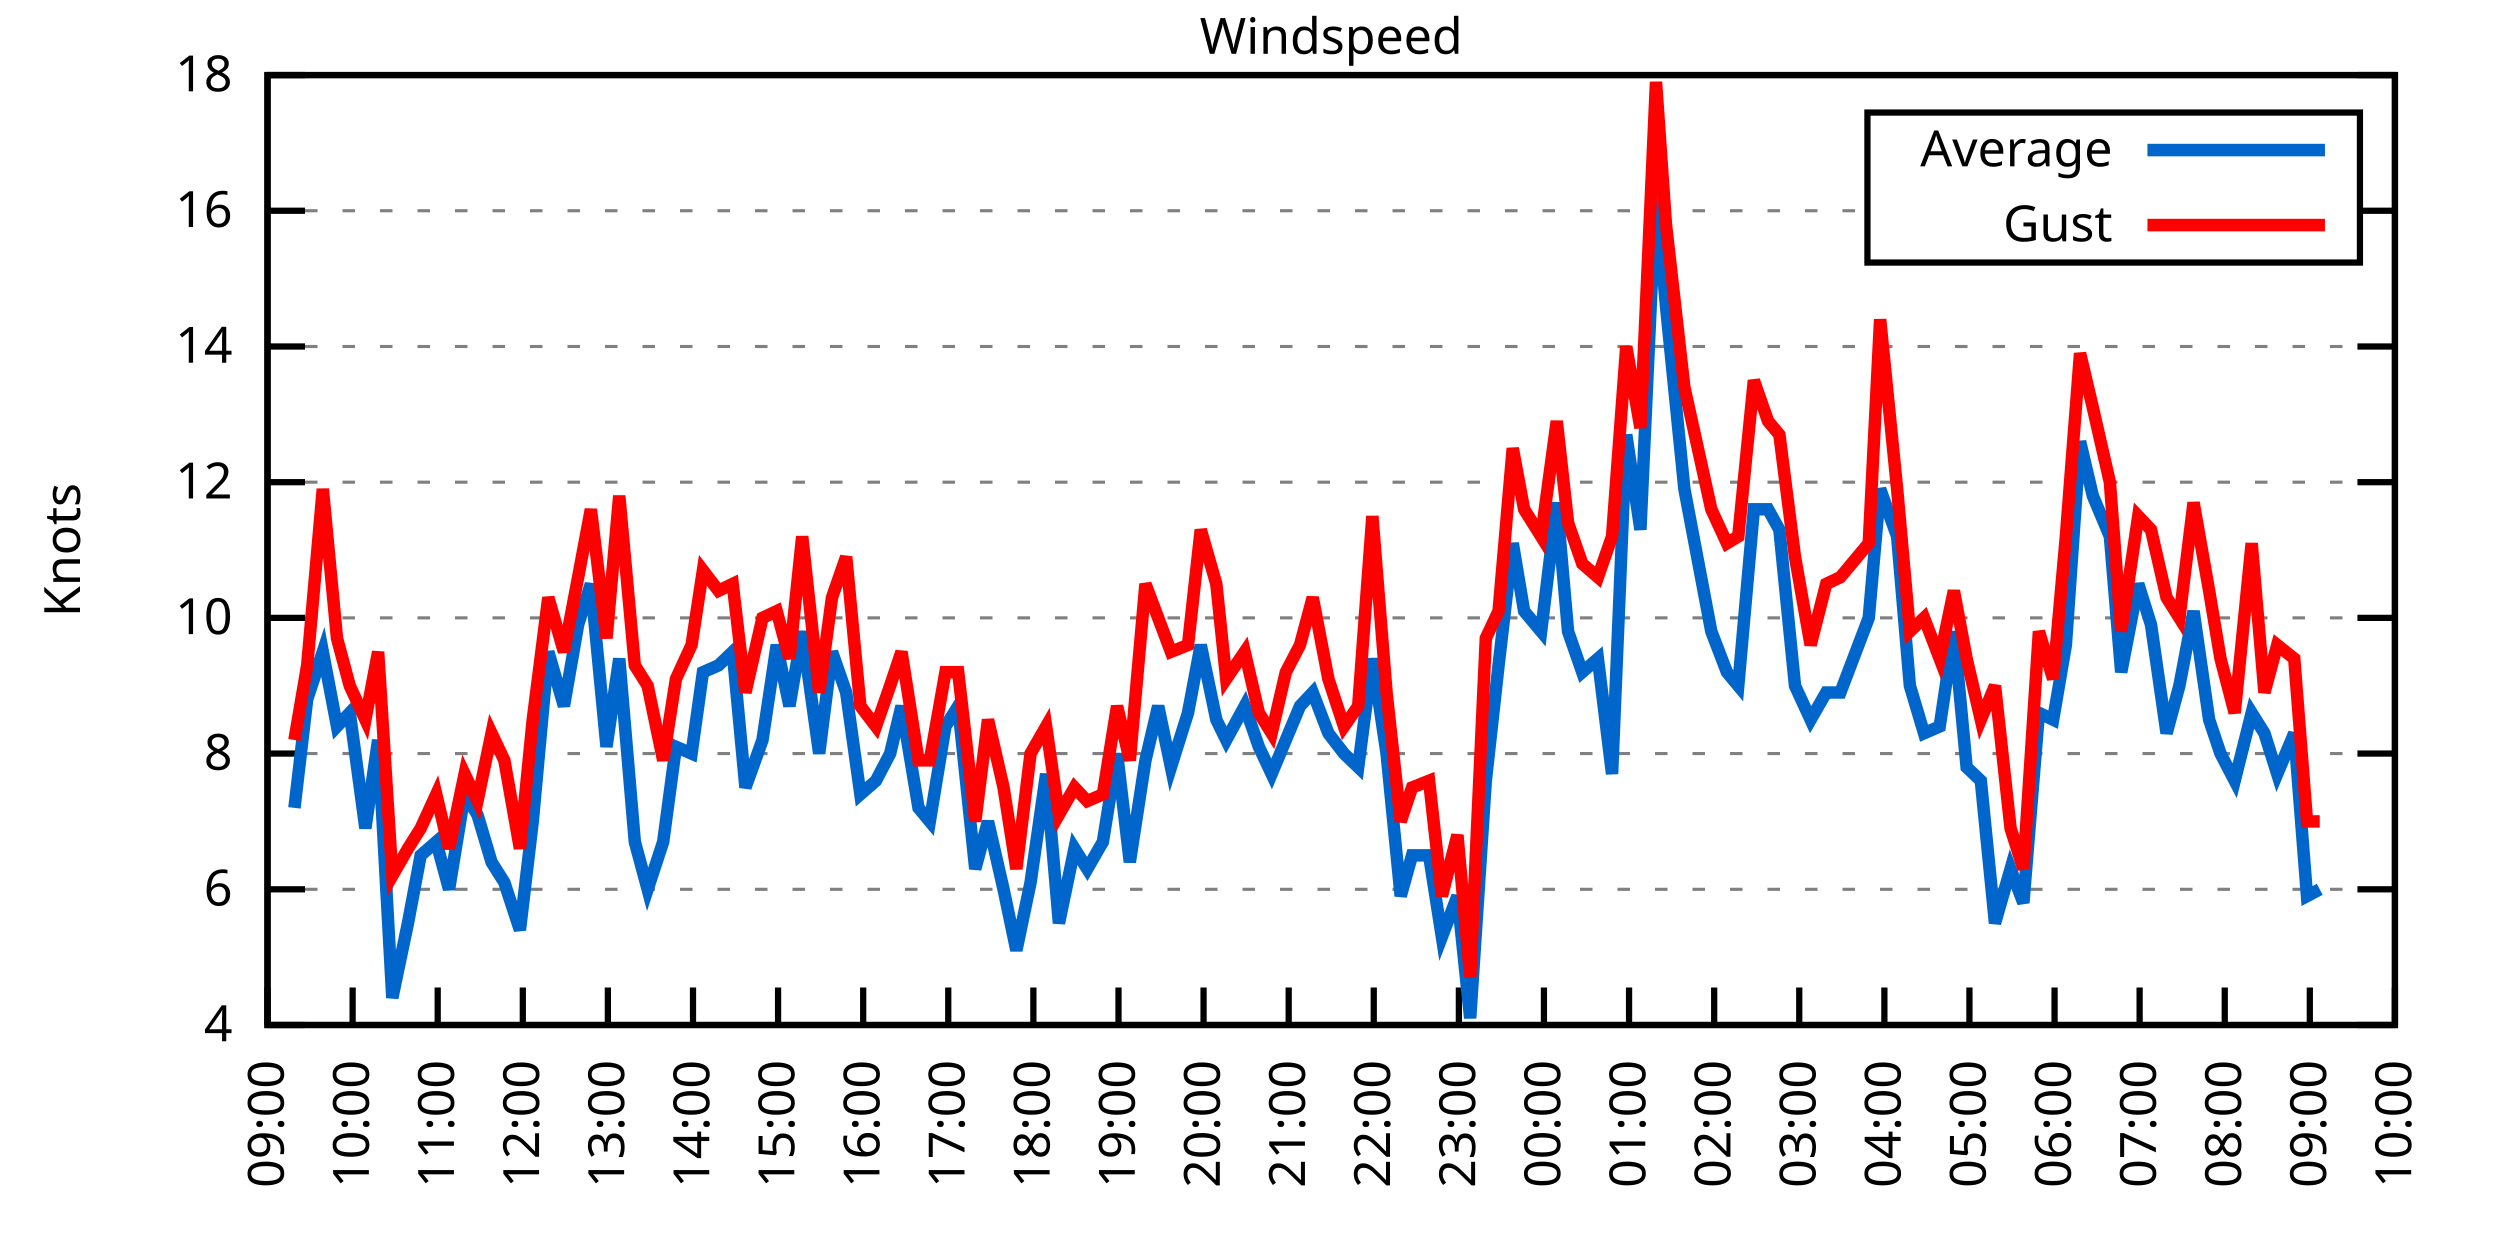
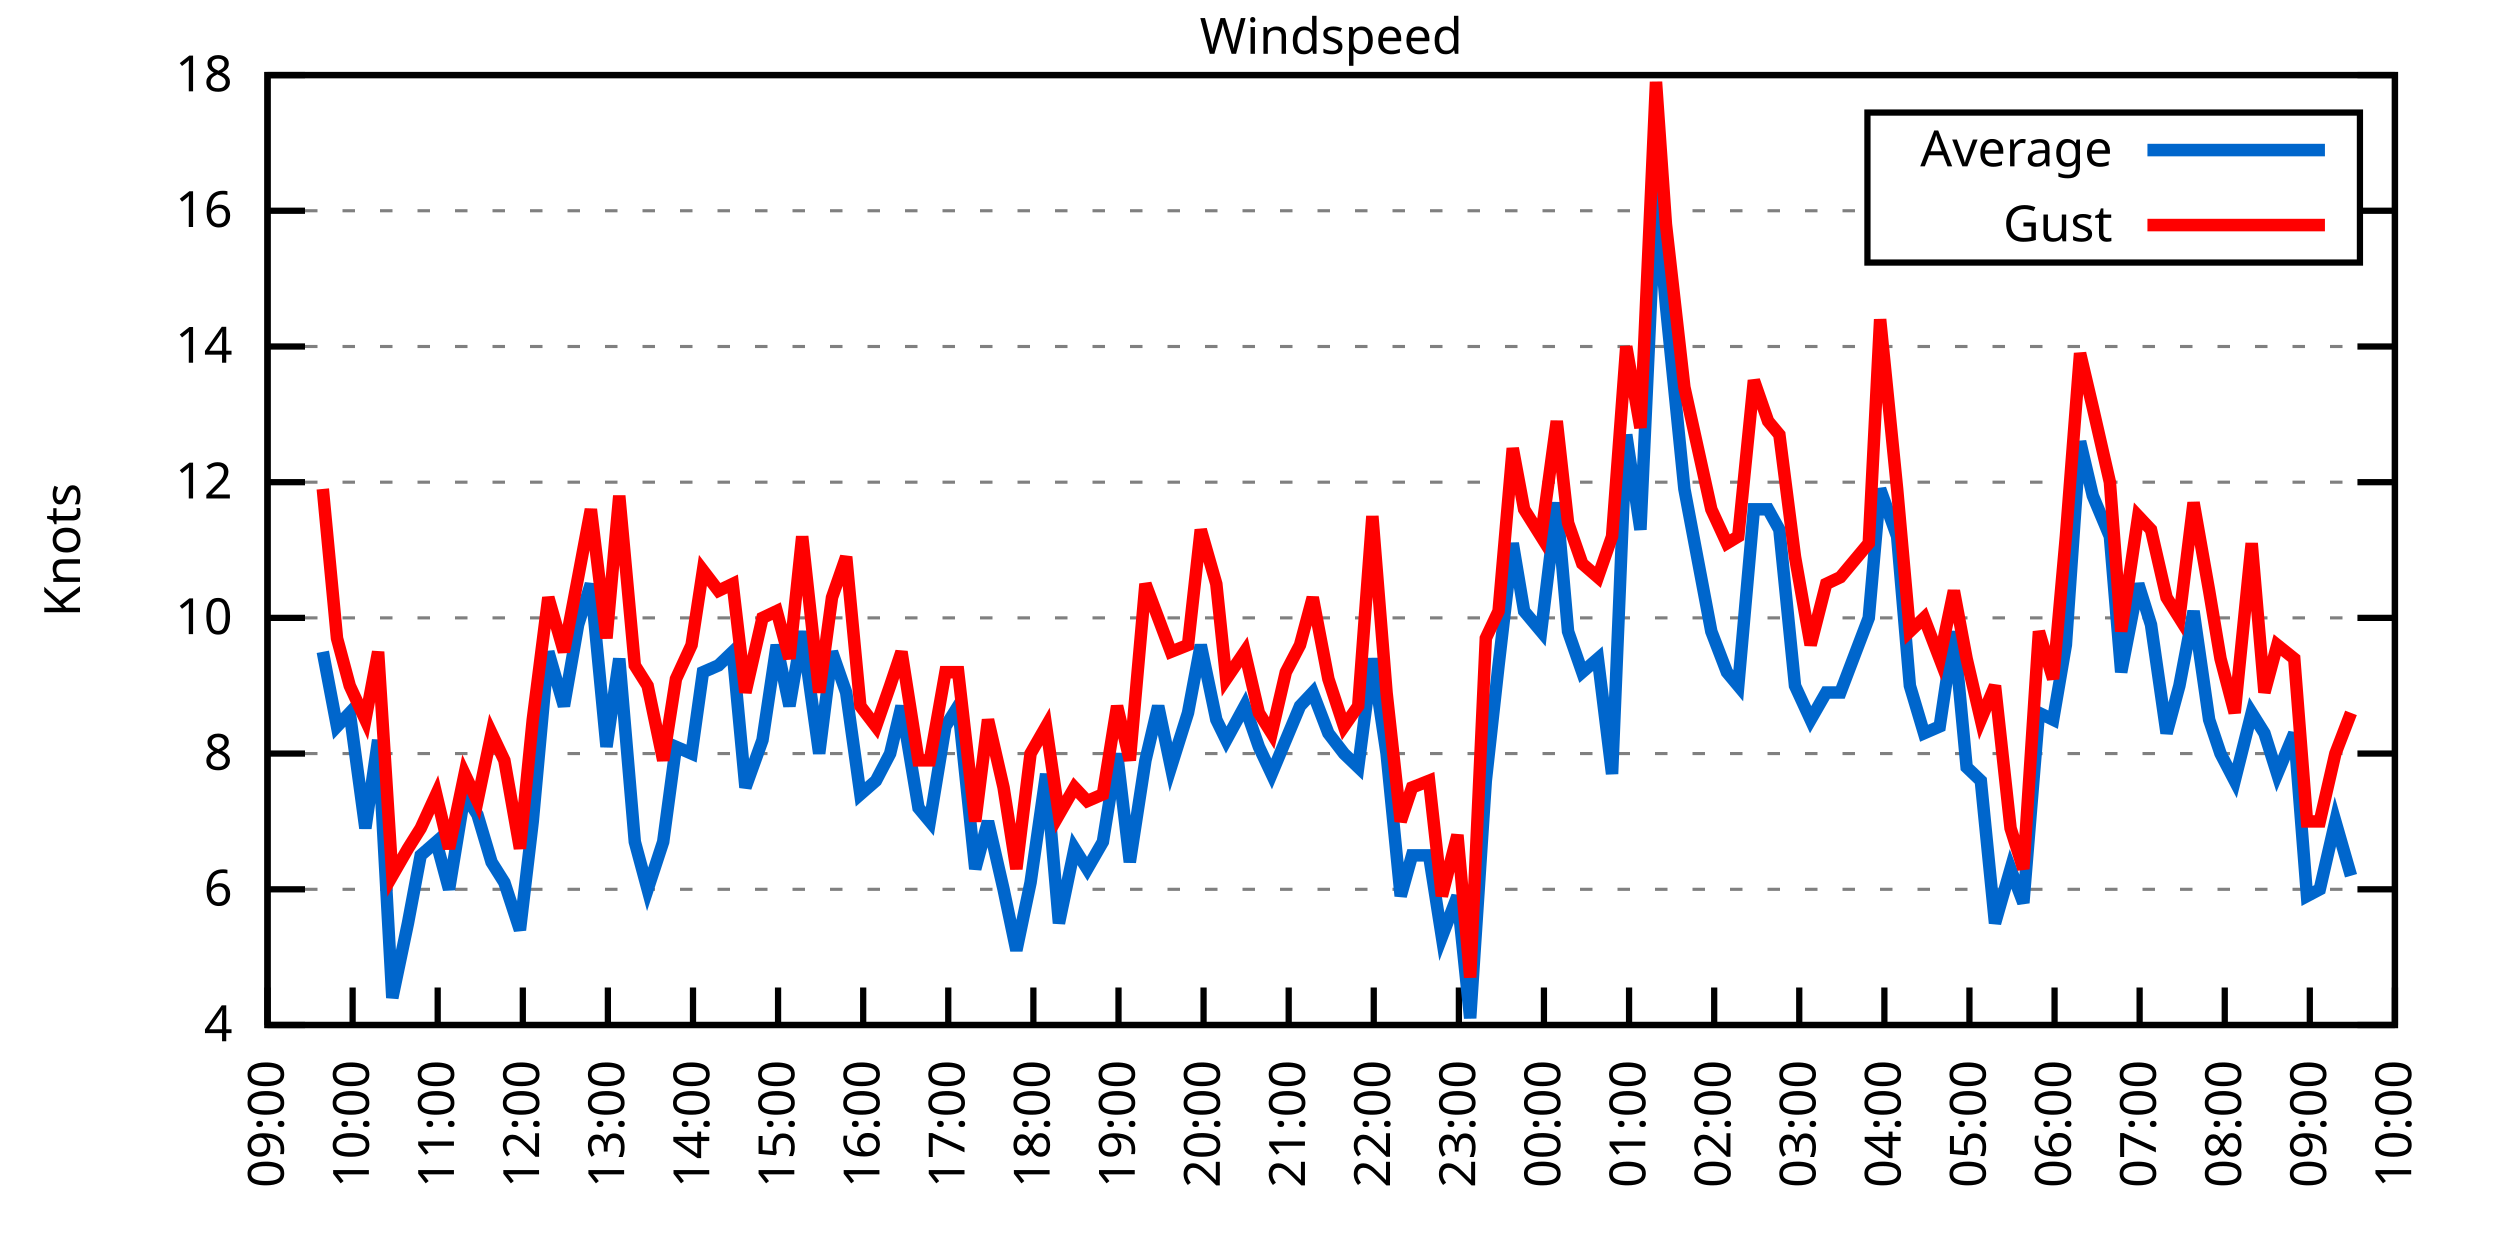
<svg xmlns="http://www.w3.org/2000/svg" xmlns:xlink="http://www.w3.org/1999/xlink" width="400" height="200" viewBox="0 0 400 200">
  <g id="gnuplot_canvas">
    <rect x="0" y="0" width="400" height="200" fill="none" />
    <defs>
      <circle id="gpDot" r="0.5" stroke-width="0.5" stroke="currentColor" />
      <path id="gpPt0" stroke-width="0.333" stroke="currentColor" d="M-1,0 h2 M0,-1 v2" />
      <path id="gpPt1" stroke-width="0.333" stroke="currentColor" d="M-1,-1 L1,1 M1,-1 L-1,1" />
      <path id="gpPt2" stroke-width="0.333" stroke="currentColor" d="M-1,0 L1,0 M0,-1 L0,1 M-1,-1 L1,1 M-1,1 L1,-1" />
      <rect id="gpPt3" stroke-width="0.333" stroke="currentColor" x="-1" y="-1" width="2" height="2" />
      <rect id="gpPt4" stroke-width="0.333" stroke="currentColor" fill="currentColor" x="-1" y="-1" width="2" height="2" />
      <circle id="gpPt5" stroke-width="0.333" stroke="currentColor" cx="0" cy="0" r="1" />
      <use xlink:href="#gpPt5" id="gpPt6" fill="currentColor" stroke="none" />
      <path id="gpPt7" stroke-width="0.333" stroke="currentColor" d="M0,-1.33 L-1.33,0.67 L1.33,0.67 z" />
      <use xlink:href="#gpPt7" id="gpPt8" fill="currentColor" stroke="none" />
      <use xlink:href="#gpPt7" id="gpPt9" stroke="currentColor" transform="rotate(180)" />
      <use xlink:href="#gpPt9" id="gpPt10" fill="currentColor" stroke="none" />
      <use xlink:href="#gpPt3" id="gpPt11" stroke="currentColor" transform="rotate(45)" />
      <use xlink:href="#gpPt11" id="gpPt12" fill="currentColor" stroke="none" />
      <path id="gpPt13" stroke-width="0.333" stroke="currentColor" d="M0,1.330 L1.265,0.411 L0.782,-1.067 L-0.782,-1.076 L-1.265,0.411 z" />
      <use xlink:href="#gpPt13" id="gpPt14" fill="currentColor" stroke="none" />
      <filter id="textbox" filterUnits="objectBoundingBox" x="0" y="0" height="1" width="1">
        <feFlood flood-color="white" flood-opacity="1" result="bgnd" />
        <feComposite in="SourceGraphic" in2="bgnd" operator="atop" />
      </filter>
      <filter id="greybox" filterUnits="objectBoundingBox" x="0" y="0" height="1" width="1">
        <feFlood flood-color="lightgrey" flood-opacity="1" result="grey" />
        <feComposite in="SourceGraphic" in2="grey" operator="atop" />
      </filter>
    </defs>
    <g fill="none" color="white" stroke="currentColor" stroke-width="1.00" stroke-linecap="butt" stroke-linejoin="miter">
</g>
    <g fill="none" color="black" stroke="currentColor" stroke-width="1.00" stroke-linecap="butt" stroke-linejoin="miter">
      <g stroke="none" shape-rendering="crispEdges">
        <polygon fill="rgb(255, 255, 255)" points="42.80,164.00 383.18,164.00 383.18,12.02 42.80,12.02 " />
      </g>
    </g>
    <g fill="none" color="black" stroke="currentColor" stroke-width="1.00" stroke-linecap="butt" stroke-linejoin="miter">
</g>
    <g fill="none" color="black" stroke="black" stroke-width="0.50" stroke-linecap="butt" stroke-linejoin="miter">
</g>
    <g fill="none" color="gray" stroke="currentColor" stroke-width="0.50" stroke-linecap="butt" stroke-linejoin="miter">
      <path stroke="gray" stroke-dasharray="2,4" class="gridline" d="M42.80,164.00 L383.19,164.00  " />
    </g>
    <g fill="none" color="gray" stroke="gray" stroke-width="1.00" stroke-linecap="butt" stroke-linejoin="miter">
</g>
    <g fill="none" color="black" stroke="currentColor" stroke-width="1.00" stroke-linecap="butt" stroke-linejoin="miter">
      <path stroke="black" d="M42.80,164.00 L48.80,164.00 M383.19,164.00 L377.19,164.00  " />
      <g transform="translate(37.20,166.60)" stroke="none" fill="black" font-family="Sans" font-size="8.00" text-anchor="end">
        <text>
          <tspan font-family="Sans"> 4</tspan>
        </text>
      </g>
    </g>
    <g fill="none" color="black" stroke="currentColor" stroke-width="1.00" stroke-linecap="butt" stroke-linejoin="miter">
</g>
    <g fill="none" color="black" stroke="black" stroke-width="0.50" stroke-linecap="butt" stroke-linejoin="miter">
</g>
    <g fill="none" color="gray" stroke="currentColor" stroke-width="0.50" stroke-linecap="butt" stroke-linejoin="miter">
      <path stroke="gray" stroke-dasharray="2,4" class="gridline" d="M42.80,142.29 L383.19,142.29  " />
    </g>
    <g fill="none" color="gray" stroke="gray" stroke-width="1.00" stroke-linecap="butt" stroke-linejoin="miter">
</g>
    <g fill="none" color="black" stroke="currentColor" stroke-width="1.00" stroke-linecap="butt" stroke-linejoin="miter">
      <path stroke="black" d="M42.80,142.29 L48.80,142.29 M383.19,142.29 L377.19,142.29  " />
      <g transform="translate(37.20,144.89)" stroke="none" fill="black" font-family="Sans" font-size="8.00" text-anchor="end">
        <text>
          <tspan font-family="Sans"> 6</tspan>
        </text>
      </g>
    </g>
    <g fill="none" color="black" stroke="currentColor" stroke-width="1.00" stroke-linecap="butt" stroke-linejoin="miter">
</g>
    <g fill="none" color="black" stroke="black" stroke-width="0.50" stroke-linecap="butt" stroke-linejoin="miter">
</g>
    <g fill="none" color="gray" stroke="currentColor" stroke-width="0.50" stroke-linecap="butt" stroke-linejoin="miter">
      <path stroke="gray" stroke-dasharray="2,4" class="gridline" d="M42.80,120.57 L383.19,120.57  " />
    </g>
    <g fill="none" color="gray" stroke="gray" stroke-width="1.00" stroke-linecap="butt" stroke-linejoin="miter">
</g>
    <g fill="none" color="black" stroke="currentColor" stroke-width="1.00" stroke-linecap="butt" stroke-linejoin="miter">
      <path stroke="black" d="M42.80,120.57 L48.80,120.57 M383.19,120.57 L377.19,120.57  " />
      <g transform="translate(37.20,123.17)" stroke="none" fill="black" font-family="Sans" font-size="8.00" text-anchor="end">
        <text>
          <tspan font-family="Sans"> 8</tspan>
        </text>
      </g>
    </g>
    <g fill="none" color="black" stroke="currentColor" stroke-width="1.00" stroke-linecap="butt" stroke-linejoin="miter">
</g>
    <g fill="none" color="black" stroke="black" stroke-width="0.50" stroke-linecap="butt" stroke-linejoin="miter">
</g>
    <g fill="none" color="gray" stroke="currentColor" stroke-width="0.50" stroke-linecap="butt" stroke-linejoin="miter">
      <path stroke="gray" stroke-dasharray="2,4" class="gridline" d="M42.80,98.86 L383.19,98.86  " />
    </g>
    <g fill="none" color="gray" stroke="gray" stroke-width="1.00" stroke-linecap="butt" stroke-linejoin="miter">
</g>
    <g fill="none" color="black" stroke="currentColor" stroke-width="1.00" stroke-linecap="butt" stroke-linejoin="miter">
      <path stroke="black" d="M42.80,98.86 L48.80,98.86 M383.19,98.86 L377.19,98.86  " />
      <g transform="translate(37.20,101.46)" stroke="none" fill="black" font-family="Sans" font-size="8.00" text-anchor="end">
        <text>
          <tspan font-family="Sans"> 10</tspan>
        </text>
      </g>
    </g>
    <g fill="none" color="black" stroke="currentColor" stroke-width="1.00" stroke-linecap="butt" stroke-linejoin="miter">
</g>
    <g fill="none" color="black" stroke="black" stroke-width="0.50" stroke-linecap="butt" stroke-linejoin="miter">
</g>
    <g fill="none" color="gray" stroke="currentColor" stroke-width="0.50" stroke-linecap="butt" stroke-linejoin="miter">
      <path stroke="gray" stroke-dasharray="2,4" class="gridline" d="M42.80,77.15 L383.19,77.15  " />
    </g>
    <g fill="none" color="gray" stroke="gray" stroke-width="1.00" stroke-linecap="butt" stroke-linejoin="miter">
</g>
    <g fill="none" color="black" stroke="currentColor" stroke-width="1.00" stroke-linecap="butt" stroke-linejoin="miter">
      <path stroke="black" d="M42.80,77.15 L48.80,77.15 M383.19,77.15 L377.19,77.15  " />
      <g transform="translate(37.20,79.75)" stroke="none" fill="black" font-family="Sans" font-size="8.00" text-anchor="end">
        <text>
          <tspan font-family="Sans"> 12</tspan>
        </text>
      </g>
    </g>
    <g fill="none" color="black" stroke="currentColor" stroke-width="1.00" stroke-linecap="butt" stroke-linejoin="miter">
</g>
    <g fill="none" color="black" stroke="black" stroke-width="0.50" stroke-linecap="butt" stroke-linejoin="miter">
</g>
    <g fill="none" color="gray" stroke="currentColor" stroke-width="0.50" stroke-linecap="butt" stroke-linejoin="miter">
      <path stroke="gray" stroke-dasharray="2,4" class="gridline" d="M42.80,55.44 L383.19,55.44  " />
    </g>
    <g fill="none" color="gray" stroke="gray" stroke-width="1.00" stroke-linecap="butt" stroke-linejoin="miter">
</g>
    <g fill="none" color="black" stroke="currentColor" stroke-width="1.00" stroke-linecap="butt" stroke-linejoin="miter">
      <path stroke="black" d="M42.80,55.44 L48.80,55.44 M383.19,55.44 L377.19,55.44  " />
      <g transform="translate(37.20,58.04)" stroke="none" fill="black" font-family="Sans" font-size="8.00" text-anchor="end">
        <text>
          <tspan font-family="Sans"> 14</tspan>
        </text>
      </g>
    </g>
    <g fill="none" color="black" stroke="currentColor" stroke-width="1.00" stroke-linecap="butt" stroke-linejoin="miter">
</g>
    <g fill="none" color="black" stroke="black" stroke-width="0.50" stroke-linecap="butt" stroke-linejoin="miter">
</g>
    <g fill="none" color="gray" stroke="currentColor" stroke-width="0.50" stroke-linecap="butt" stroke-linejoin="miter">
      <path stroke="gray" stroke-dasharray="2,4" class="gridline" d="M42.80,33.72 L298.79,33.72 M377.59,33.72 L383.19,33.72  " />
    </g>
    <g fill="none" color="gray" stroke="gray" stroke-width="1.00" stroke-linecap="butt" stroke-linejoin="miter">
</g>
    <g fill="none" color="black" stroke="currentColor" stroke-width="1.00" stroke-linecap="butt" stroke-linejoin="miter">
      <path stroke="black" d="M42.80,33.72 L48.80,33.72 M383.19,33.72 L377.19,33.72  " />
      <g transform="translate(37.20,36.32)" stroke="none" fill="black" font-family="Sans" font-size="8.00" text-anchor="end">
        <text>
          <tspan font-family="Sans"> 16</tspan>
        </text>
      </g>
    </g>
    <g fill="none" color="black" stroke="currentColor" stroke-width="1.00" stroke-linecap="butt" stroke-linejoin="miter">
</g>
    <g fill="none" color="black" stroke="black" stroke-width="0.50" stroke-linecap="butt" stroke-linejoin="miter">
</g>
    <g fill="none" color="gray" stroke="currentColor" stroke-width="0.50" stroke-linecap="butt" stroke-linejoin="miter">
      <path stroke="gray" stroke-dasharray="2,4" class="gridline" d="M42.80,12.01 L383.19,12.01  " />
    </g>
    <g fill="none" color="gray" stroke="gray" stroke-width="1.00" stroke-linecap="butt" stroke-linejoin="miter">
</g>
    <g fill="none" color="black" stroke="currentColor" stroke-width="1.00" stroke-linecap="butt" stroke-linejoin="miter">
      <path stroke="black" d="M42.80,12.01 L48.80,12.01 M383.19,12.01 L377.19,12.01  " />
      <g transform="translate(37.20,14.61)" stroke="none" fill="black" font-family="Sans" font-size="8.00" text-anchor="end">
        <text>
          <tspan font-family="Sans"> 18</tspan>
        </text>
      </g>
    </g>
    <g fill="none" color="black" stroke="currentColor" stroke-width="1.00" stroke-linecap="butt" stroke-linejoin="miter">
      <path stroke="black" d="M42.80,164.00 L42.80,158.00  " />
      <g transform="translate(45.40,169.60) rotate(270.00)" stroke="none" fill="black" font-family="Sans" font-size="8.00" text-anchor="end">
        <text>
          <tspan font-family="Sans">09:00</tspan>
        </text>
      </g>
    </g>
    <g fill="none" color="black" stroke="currentColor" stroke-width="1.00" stroke-linecap="butt" stroke-linejoin="miter">
      <path stroke="black" d="M56.42,164.00 L56.42,158.00  " />
      <g transform="translate(59.02,169.60) rotate(270.00)" stroke="none" fill="black" font-family="Sans" font-size="8.00" text-anchor="end">
        <text>
          <tspan font-family="Sans">10:00</tspan>
        </text>
      </g>
    </g>
    <g fill="none" color="black" stroke="currentColor" stroke-width="1.00" stroke-linecap="butt" stroke-linejoin="miter">
      <path stroke="black" d="M70.03,164.00 L70.03,158.00  " />
      <g transform="translate(72.63,169.60) rotate(270.00)" stroke="none" fill="black" font-family="Sans" font-size="8.00" text-anchor="end">
        <text>
          <tspan font-family="Sans">11:00</tspan>
        </text>
      </g>
    </g>
    <g fill="none" color="black" stroke="currentColor" stroke-width="1.00" stroke-linecap="butt" stroke-linejoin="miter">
      <path stroke="black" d="M83.65,164.00 L83.65,158.00  " />
      <g transform="translate(86.25,169.60) rotate(270.00)" stroke="none" fill="black" font-family="Sans" font-size="8.00" text-anchor="end">
        <text>
          <tspan font-family="Sans">12:00</tspan>
        </text>
      </g>
    </g>
    <g fill="none" color="black" stroke="currentColor" stroke-width="1.00" stroke-linecap="butt" stroke-linejoin="miter">
      <path stroke="black" d="M97.26,164.00 L97.26,158.00  " />
      <g transform="translate(99.86,169.60) rotate(270.00)" stroke="none" fill="black" font-family="Sans" font-size="8.00" text-anchor="end">
        <text>
          <tspan font-family="Sans">13:00</tspan>
        </text>
      </g>
    </g>
    <g fill="none" color="black" stroke="currentColor" stroke-width="1.00" stroke-linecap="butt" stroke-linejoin="miter">
      <path stroke="black" d="M110.88,164.00 L110.88,158.00  " />
      <g transform="translate(113.48,169.60) rotate(270.00)" stroke="none" fill="black" font-family="Sans" font-size="8.00" text-anchor="end">
        <text>
          <tspan font-family="Sans">14:00</tspan>
        </text>
      </g>
    </g>
    <g fill="none" color="black" stroke="currentColor" stroke-width="1.00" stroke-linecap="butt" stroke-linejoin="miter">
      <path stroke="black" d="M124.49,164.00 L124.49,158.00  " />
      <g transform="translate(127.09,169.60) rotate(270.00)" stroke="none" fill="black" font-family="Sans" font-size="8.00" text-anchor="end">
        <text>
          <tspan font-family="Sans">15:00</tspan>
        </text>
      </g>
    </g>
    <g fill="none" color="black" stroke="currentColor" stroke-width="1.00" stroke-linecap="butt" stroke-linejoin="miter">
      <path stroke="black" d="M138.11,164.00 L138.11,158.00  " />
      <g transform="translate(140.71,169.60) rotate(270.00)" stroke="none" fill="black" font-family="Sans" font-size="8.00" text-anchor="end">
        <text>
          <tspan font-family="Sans">16:00</tspan>
        </text>
      </g>
    </g>
    <g fill="none" color="black" stroke="currentColor" stroke-width="1.00" stroke-linecap="butt" stroke-linejoin="miter">
      <path stroke="black" d="M151.72,164.00 L151.72,158.00  " />
      <g transform="translate(154.32,169.60) rotate(270.00)" stroke="none" fill="black" font-family="Sans" font-size="8.00" text-anchor="end">
        <text>
          <tspan font-family="Sans">17:00</tspan>
        </text>
      </g>
    </g>
    <g fill="none" color="black" stroke="currentColor" stroke-width="1.00" stroke-linecap="butt" stroke-linejoin="miter">
      <path stroke="black" d="M165.34,164.00 L165.34,158.00  " />
      <g transform="translate(167.94,169.60) rotate(270.00)" stroke="none" fill="black" font-family="Sans" font-size="8.00" text-anchor="end">
        <text>
          <tspan font-family="Sans">18:00</tspan>
        </text>
      </g>
    </g>
    <g fill="none" color="black" stroke="currentColor" stroke-width="1.00" stroke-linecap="butt" stroke-linejoin="miter">
      <path stroke="black" d="M178.96,164.00 L178.96,158.00  " />
      <g transform="translate(181.56,169.60) rotate(270.00)" stroke="none" fill="black" font-family="Sans" font-size="8.00" text-anchor="end">
        <text>
          <tspan font-family="Sans">19:00</tspan>
        </text>
      </g>
    </g>
    <g fill="none" color="black" stroke="currentColor" stroke-width="1.00" stroke-linecap="butt" stroke-linejoin="miter">
      <path stroke="black" d="M192.57,164.00 L192.57,158.00  " />
      <g transform="translate(195.17,169.60) rotate(270.00)" stroke="none" fill="black" font-family="Sans" font-size="8.00" text-anchor="end">
        <text>
          <tspan font-family="Sans">20:00</tspan>
        </text>
      </g>
    </g>
    <g fill="none" color="black" stroke="currentColor" stroke-width="1.00" stroke-linecap="butt" stroke-linejoin="miter">
      <path stroke="black" d="M206.19,164.00 L206.19,158.00  " />
      <g transform="translate(208.79,169.60) rotate(270.00)" stroke="none" fill="black" font-family="Sans" font-size="8.00" text-anchor="end">
        <text>
          <tspan font-family="Sans">21:00</tspan>
        </text>
      </g>
    </g>
    <g fill="none" color="black" stroke="currentColor" stroke-width="1.00" stroke-linecap="butt" stroke-linejoin="miter">
      <path stroke="black" d="M219.80,164.00 L219.80,158.00  " />
      <g transform="translate(222.40,169.60) rotate(270.00)" stroke="none" fill="black" font-family="Sans" font-size="8.00" text-anchor="end">
        <text>
          <tspan font-family="Sans">22:00</tspan>
        </text>
      </g>
    </g>
    <g fill="none" color="black" stroke="currentColor" stroke-width="1.00" stroke-linecap="butt" stroke-linejoin="miter">
      <path stroke="black" d="M233.42,164.00 L233.42,158.00  " />
      <g transform="translate(236.02,169.60) rotate(270.00)" stroke="none" fill="black" font-family="Sans" font-size="8.00" text-anchor="end">
        <text>
          <tspan font-family="Sans">23:00</tspan>
        </text>
      </g>
    </g>
    <g fill="none" color="black" stroke="currentColor" stroke-width="1.00" stroke-linecap="butt" stroke-linejoin="miter">
      <path stroke="black" d="M247.03,164.00 L247.03,158.00  " />
      <g transform="translate(249.63,169.60) rotate(270.00)" stroke="none" fill="black" font-family="Sans" font-size="8.00" text-anchor="end">
        <text>
          <tspan font-family="Sans">00:00</tspan>
        </text>
      </g>
    </g>
    <g fill="none" color="black" stroke="currentColor" stroke-width="1.00" stroke-linecap="butt" stroke-linejoin="miter">
      <path stroke="black" d="M260.65,164.00 L260.65,158.00  " />
      <g transform="translate(263.25,169.60) rotate(270.00)" stroke="none" fill="black" font-family="Sans" font-size="8.00" text-anchor="end">
        <text>
          <tspan font-family="Sans">01:00</tspan>
        </text>
      </g>
    </g>
    <g fill="none" color="black" stroke="currentColor" stroke-width="1.00" stroke-linecap="butt" stroke-linejoin="miter">
      <path stroke="black" d="M274.27,164.00 L274.27,158.00  " />
      <g transform="translate(276.87,169.60) rotate(270.00)" stroke="none" fill="black" font-family="Sans" font-size="8.00" text-anchor="end">
        <text>
          <tspan font-family="Sans">02:00</tspan>
        </text>
      </g>
    </g>
    <g fill="none" color="black" stroke="currentColor" stroke-width="1.00" stroke-linecap="butt" stroke-linejoin="miter">
      <path stroke="black" d="M287.88,164.00 L287.88,158.00  " />
      <g transform="translate(290.48,169.60) rotate(270.00)" stroke="none" fill="black" font-family="Sans" font-size="8.00" text-anchor="end">
        <text>
          <tspan font-family="Sans">03:00</tspan>
        </text>
      </g>
    </g>
    <g fill="none" color="black" stroke="currentColor" stroke-width="1.00" stroke-linecap="butt" stroke-linejoin="miter">
      <path stroke="black" d="M301.50,164.00 L301.50,158.00  " />
      <g transform="translate(304.10,169.60) rotate(270.00)" stroke="none" fill="black" font-family="Sans" font-size="8.00" text-anchor="end">
        <text>
          <tspan font-family="Sans">04:00</tspan>
        </text>
      </g>
    </g>
    <g fill="none" color="black" stroke="currentColor" stroke-width="1.00" stroke-linecap="butt" stroke-linejoin="miter">
      <path stroke="black" d="M315.11,164.00 L315.11,158.00  " />
      <g transform="translate(317.71,169.60) rotate(270.00)" stroke="none" fill="black" font-family="Sans" font-size="8.00" text-anchor="end">
        <text>
          <tspan font-family="Sans">05:00</tspan>
        </text>
      </g>
    </g>
    <g fill="none" color="black" stroke="currentColor" stroke-width="1.00" stroke-linecap="butt" stroke-linejoin="miter">
      <path stroke="black" d="M328.73,164.00 L328.73,158.00  " />
      <g transform="translate(331.33,169.60) rotate(270.00)" stroke="none" fill="black" font-family="Sans" font-size="8.00" text-anchor="end">
        <text>
          <tspan font-family="Sans">06:00</tspan>
        </text>
      </g>
    </g>
    <g fill="none" color="black" stroke="currentColor" stroke-width="1.00" stroke-linecap="butt" stroke-linejoin="miter">
      <path stroke="black" d="M342.34,164.00 L342.34,158.00  " />
      <g transform="translate(344.94,169.60) rotate(270.00)" stroke="none" fill="black" font-family="Sans" font-size="8.00" text-anchor="end">
        <text>
          <tspan font-family="Sans">07:00</tspan>
        </text>
      </g>
    </g>
    <g fill="none" color="black" stroke="currentColor" stroke-width="1.00" stroke-linecap="butt" stroke-linejoin="miter">
      <path stroke="black" d="M355.96,164.00 L355.96,158.00  " />
      <g transform="translate(358.56,169.60) rotate(270.00)" stroke="none" fill="black" font-family="Sans" font-size="8.00" text-anchor="end">
        <text>
          <tspan font-family="Sans">08:00</tspan>
        </text>
      </g>
    </g>
    <g fill="none" color="black" stroke="currentColor" stroke-width="1.00" stroke-linecap="butt" stroke-linejoin="miter">
      <path stroke="black" d="M369.57,164.00 L369.57,158.00  " />
      <g transform="translate(372.17,169.60) rotate(270.00)" stroke="none" fill="black" font-family="Sans" font-size="8.00" text-anchor="end">
        <text>
          <tspan font-family="Sans">09:00</tspan>
        </text>
      </g>
    </g>
    <g fill="none" color="black" stroke="currentColor" stroke-width="1.00" stroke-linecap="butt" stroke-linejoin="miter">
      <path stroke="black" d="M383.19,164.00 L383.19,158.00  " />
      <g transform="translate(385.79,169.60) rotate(270.00)" stroke="none" fill="black" font-family="Sans" font-size="8.00" text-anchor="end">
        <text>
          <tspan font-family="Sans">10:00</tspan>
        </text>
      </g>
    </g>
    <g fill="none" color="black" stroke="currentColor" stroke-width="1.00" stroke-linecap="butt" stroke-linejoin="miter">
</g>
    <g fill="none" color="black" stroke="currentColor" stroke-width="1.00" stroke-linecap="butt" stroke-linejoin="miter">
      <path stroke="black" d="M42.80,12.01 L42.80,164.00 L383.19,164.00 L383.19,12.01 L42.80,12.01 Z  " />
    </g>
    <g fill="none" color="black" stroke="currentColor" stroke-width="1.00" stroke-linecap="butt" stroke-linejoin="miter">
</g>
    <g fill="none" color="black" stroke="currentColor" stroke-width="1.00" stroke-linecap="butt" stroke-linejoin="miter">
      <path stroke="black" d="M298.79,42.01 L298.79,18.01 L377.59,18.01 L377.59,42.01 L298.79,42.01 Z  " />
    </g>
    <g id="Windspeed_plot_1">
      <g fill="none" color="white" stroke="black" stroke-width="2.00" stroke-linecap="butt" stroke-linejoin="miter">
</g>
      <g fill="none" color="black" stroke="currentColor" stroke-width="2.00" stroke-linecap="butt" stroke-linejoin="miter">
        <g transform="translate(337.99,26.61)" stroke="none" fill="black" font-family="Sans" font-size="8.00" text-anchor="end">
          <text>
            <tspan font-family="Sans">Average</tspan>
          </text>
        </g>
      </g>
      <g fill="none" color="black" stroke="currentColor" stroke-width="2.00" stroke-linecap="butt" stroke-linejoin="miter">
-         <path stroke="rgb(  0, 102, 204)" d="M343.59,24.01 L371.99,24.01 M47.11,129.26 L49.15,111.89 L51.65,104.29 L53.92,116.23 L55.96,114.06 L58.46,132.52   L60.50,118.40 L62.77,159.66 L65.27,147.72 L67.31,136.86 L69.80,134.69 L71.85,142.29 L74.34,127.09 L76.39,130.35   L78.65,137.94 L80.70,141.20 L83.19,148.80 L85.24,131.43 L87.73,104.29 L90.23,112.97 L92.50,99.95 L94.54,93.43   L97.04,119.49 L99.08,105.38 L101.57,134.69 L103.62,142.29 L106.11,134.69 L108.15,119.49 L110.65,120.57 L112.47,107.55   L114.96,106.46 L117.23,104.29 L119.27,126.00 L122.00,118.40 L124.27,103.20 L126.31,112.97 L128.35,101.03 L131.07,120.57   L133.12,104.29 L135.39,110.80 L137.66,127.09 L140.15,124.92 L142.42,120.57 L144.24,112.97 L146.96,129.26 L148.77,131.43   L151.27,116.23 L153.31,112.97 L156.04,139.03 L158.08,131.43 L160.57,142.29 L162.62,152.06 L164.89,141.20 L167.38,123.83   L169.43,147.72 L171.92,135.77 L173.96,139.03 L176.46,134.69 L178.73,120.57 L180.77,137.94 L183.27,121.66 L185.31,112.97   L187.35,122.75 L190.08,114.06 L192.12,103.20 L194.61,115.15 L196.20,118.40 L199.15,112.97 L201.42,119.49 L203.46,123.83   L205.73,118.40 L208.00,112.97 L210.04,110.80 L212.54,117.32 L215.04,120.57 L217.31,122.75 L219.58,105.38 L221.85,120.57   L224.11,143.37 L225.93,136.86 L228.65,136.86 L230.70,149.89 L233.19,143.37 L235.23,162.91 L237.73,124.92 L239.77,106.46   L242.04,86.92 L243.86,97.78 L246.58,101.03 L249.08,80.41 L250.89,101.03 L253.16,107.55 L255.66,105.38 L257.93,123.83   L260.20,69.55 L262.47,84.75 L264.96,30.47 L266.55,48.92 L269.50,78.23 L273.81,101.03 L276.31,107.55 L278.12,109.72   L280.62,81.49 L282.89,81.49 L284.70,84.75 L287.20,109.72 L289.70,115.15 L292.19,110.80 L294.46,110.80 L299.00,98.86   L300.82,78.23 L303.54,85.83 L305.58,109.72 L307.85,117.32 L310.35,116.23 L312.62,101.03 L314.66,122.75 L316.93,124.92   L319.20,147.72 L321.69,139.03 L323.74,144.46 L326.23,114.06 L328.50,115.15 L330.54,103.20 L332.81,70.63 L334.85,79.32   L337.58,85.83 L339.39,107.55 L342.12,93.43 L344.16,99.95 L346.65,117.32 L348.70,109.72 L350.97,97.78 L353.46,115.15   L355.28,120.57 L357.55,124.92 L360.27,114.06 L362.31,117.32 L364.36,123.83 L367.08,117.32 L369.12,143.37 L371.16,142.29    " />
+         <path stroke="rgb(  0, 102, 204)" d="M343.59,24.01 L371.99,24.01 M51.65,104.29 L53.92,116.23 L55.96,114.06 L58.46,132.52 L60.50,118.40 L62.77,159.66   L65.27,147.72 L67.31,136.86 L69.80,134.69 L71.85,142.29 L74.34,127.09 L76.39,130.35 L78.65,137.94 L80.70,141.20   L83.19,148.80 L85.24,131.43 L87.73,104.29 L90.23,112.97 L92.50,99.95 L94.54,93.43 L97.04,119.49 L99.08,105.38   L101.57,134.69 L103.62,142.29 L106.11,134.69 L108.15,119.49 L110.65,120.57 L112.47,107.55 L114.96,106.46 L117.23,104.29   L119.27,126.00 L122.00,118.40 L124.27,103.20 L126.31,112.97 L128.35,101.03 L131.07,120.57 L133.12,104.29 L135.39,110.80   L137.66,127.09 L140.15,124.92 L142.42,120.57 L144.24,112.97 L146.96,129.26 L148.77,131.43 L151.27,116.23 L153.31,112.97   L156.04,139.03 L158.08,131.43 L160.57,142.29 L162.62,152.06 L164.89,141.20 L167.38,123.83 L169.43,147.72 L171.92,135.77   L173.96,139.03 L176.46,134.69 L178.73,120.57 L180.77,137.94 L183.27,121.66 L185.31,112.97 L187.35,122.75 L190.08,114.06   L192.12,103.20 L194.61,115.15 L196.20,118.40 L199.15,112.97 L201.42,119.49 L203.46,123.83 L205.73,118.40 L208.00,112.97   L210.04,110.80 L212.54,117.32 L215.04,120.57 L217.31,122.75 L219.58,105.38 L221.85,120.57 L224.11,143.37 L225.93,136.86   L228.65,136.86 L230.70,149.89 L233.19,143.37 L235.23,162.91 L237.73,124.92 L239.77,106.46 L242.04,86.92 L243.86,97.78   L246.58,101.03 L249.08,80.41 L250.89,101.03 L253.16,107.55 L255.66,105.38 L257.93,123.83 L260.20,69.55 L262.47,84.75   L264.96,30.47 L266.55,48.92 L269.50,78.23 L273.81,101.03 L276.31,107.55 L278.12,109.72 L280.62,81.49 L282.89,81.49   L284.70,84.75 L287.20,109.72 L289.70,115.15 L292.19,110.80 L294.46,110.80 L299.00,98.86 L300.82,78.23 L303.54,85.83   L305.58,109.72 L307.85,117.32 L310.35,116.23 L312.62,101.03 L314.66,122.75 L316.93,124.92 L319.20,147.72 L321.69,139.03   L323.74,144.46 L326.23,114.06 L328.50,115.15 L330.54,103.20 L332.81,70.63 L334.85,79.32 L337.58,85.83 L339.39,107.55   L342.12,93.43 L344.16,99.95 L346.65,117.32 L348.70,109.72 L350.97,97.78 L353.46,115.15 L355.28,120.57 L357.55,124.92   L360.27,114.06 L362.31,117.32 L364.36,123.83 L367.08,117.32 L369.12,143.37 L371.16,142.29 L373.66,131.43 L376.16,140.12    " />
      </g>
    </g>
    <g id="Windspeed_plot_2">
      <g fill="none" color="black" stroke="currentColor" stroke-width="2.00" stroke-linecap="butt" stroke-linejoin="miter">
        <g transform="translate(337.99,38.61)" stroke="none" fill="black" font-family="Sans" font-size="8.00" text-anchor="end">
          <text>
            <tspan font-family="Sans">Gust</tspan>
          </text>
        </g>
      </g>
      <g fill="none" color="black" stroke="currentColor" stroke-width="2.00" stroke-linecap="butt" stroke-linejoin="miter">
-         <path stroke="rgb(255,   0,   0)" d="M343.59,36.01 L371.99,36.01 M47.11,118.40 L49.15,106.46 L51.65,78.23 L53.92,102.12 L55.96,109.72 L58.46,115.15   L60.50,104.29 L62.77,140.12 L65.27,135.77 L67.31,132.52 L69.80,127.09 L71.85,135.77 L74.34,123.83 L76.39,128.17   L78.65,117.32 L80.70,121.66 L83.19,135.77 L85.24,115.15 L87.73,95.60 L90.23,104.29 L92.50,92.35 L94.54,81.49   L97.04,102.12 L99.08,79.32 L101.57,106.46 L103.62,109.72 L106.11,121.66 L108.15,108.63 L110.65,103.20 L112.47,91.26   L114.96,94.52 L117.23,93.43 L119.27,110.80 L122.00,98.86 L124.27,97.78 L126.31,105.38 L128.35,85.83 L131.07,110.80   L133.12,95.60 L135.39,89.09 L137.66,112.97 L140.15,116.23 L142.42,109.72 L144.24,104.29 L146.96,121.66 L148.77,121.66   L151.27,107.55 L153.31,107.55 L156.04,131.43 L158.08,115.15 L160.57,126.00 L162.62,139.03 L164.89,120.57 L167.38,116.23   L169.43,130.35 L171.92,126.00 L173.96,128.17 L176.46,127.09 L178.73,112.97 L180.77,121.66 L183.27,93.43 L185.31,98.86   L187.35,104.29 L190.08,103.20 L192.12,84.75 L194.61,93.43 L196.20,108.63 L199.15,104.29 L201.42,114.06 L203.46,117.32   L205.73,107.55 L208.00,103.20 L210.04,95.60 L212.54,108.63 L215.04,116.23 L217.31,112.97 L219.58,82.58 L221.85,110.80   L224.11,131.43 L225.93,126.00 L228.65,124.92 L230.70,143.37 L233.19,133.60 L235.23,156.40 L237.73,102.12 L239.77,97.78   L242.04,71.72 L243.86,81.49 L246.58,85.83 L249.08,67.38 L250.89,83.66 L253.16,90.18 L255.66,92.35 L257.93,85.83   L260.20,55.44 L262.47,68.46 L264.96,13.10 L266.55,35.89 L269.50,61.95 L273.81,81.49 L276.31,86.92 L278.12,85.83   L280.62,60.86 L282.89,67.38 L284.70,69.55 L287.20,89.09 L289.70,103.20 L292.19,93.43 L294.46,92.35 L299.00,86.92   L300.82,51.09 L303.54,78.23 L305.58,101.03 L307.85,98.86 L310.35,105.38 L312.62,94.52 L314.66,105.38 L316.93,115.15   L319.20,109.72 L321.69,132.52 L323.74,139.03 L326.23,101.03 L328.50,108.63 L330.54,85.83 L332.81,56.52 L334.85,65.21   L337.58,77.15 L339.39,101.03 L342.12,82.58 L344.16,84.75 L346.65,95.60 L348.70,98.86 L350.97,80.41 L353.46,94.52   L355.28,105.38 L357.55,114.06 L360.27,86.92 L362.31,110.80 L364.36,103.20 L367.08,105.38 L369.12,131.43 L371.16,131.43    " />
+         <path stroke="rgb(255,   0,   0)" d="M343.59,36.01 L371.99,36.01 M51.65,78.23 L53.92,102.12 L55.96,109.72 L58.46,115.15 L60.50,104.29 L62.77,140.12   L65.27,135.77 L67.31,132.52 L69.80,127.09 L71.85,135.77 L74.34,123.83 L76.39,128.17 L78.65,117.32 L80.70,121.66   L83.19,135.77 L85.24,115.15 L87.73,95.60 L90.23,104.29 L92.50,92.35 L94.54,81.49 L97.04,102.12 L99.08,79.32   L101.57,106.46 L103.62,109.72 L106.11,121.66 L108.15,108.63 L110.65,103.20 L112.47,91.26 L114.96,94.52 L117.23,93.43   L119.27,110.80 L122.00,98.86 L124.27,97.78 L126.31,105.38 L128.35,85.83 L131.07,110.80 L133.12,95.60 L135.39,89.09   L137.66,112.97 L140.15,116.23 L142.42,109.72 L144.24,104.29 L146.96,121.66 L148.77,121.66 L151.27,107.55 L153.31,107.55   L156.04,131.43 L158.08,115.15 L160.57,126.00 L162.62,139.03 L164.89,120.57 L167.38,116.23 L169.43,130.35 L171.92,126.00   L173.96,128.17 L176.46,127.09 L178.73,112.97 L180.77,121.66 L183.27,93.43 L185.31,98.86 L187.35,104.29 L190.08,103.20   L192.12,84.75 L194.61,93.43 L196.20,108.63 L199.15,104.29 L201.42,114.06 L203.46,117.32 L205.73,107.55 L208.00,103.20   L210.04,95.60 L212.54,108.63 L215.04,116.23 L217.31,112.97 L219.58,82.58 L221.85,110.80 L224.11,131.43 L225.93,126.00   L228.65,124.92 L230.70,143.37 L233.19,133.60 L235.23,156.40 L237.73,102.12 L239.77,97.78 L242.04,71.72 L243.86,81.49   L246.58,85.83 L249.08,67.38 L250.89,83.66 L253.16,90.18 L255.66,92.35 L257.93,85.83 L260.20,55.44 L262.47,68.46   L264.96,13.10 L266.55,35.89 L269.50,61.95 L273.81,81.49 L276.31,86.92 L278.12,85.83 L280.62,60.86 L282.89,67.38   L284.70,69.55 L287.20,89.09 L289.70,103.20 L292.19,93.43 L294.46,92.35 L299.00,86.92 L300.82,51.09 L303.54,78.23   L305.58,101.03 L307.85,98.86 L310.35,105.38 L312.62,94.52 L314.66,105.38 L316.93,115.15 L319.20,109.72 L321.69,132.52   L323.74,139.03 L326.23,101.03 L328.50,108.63 L330.54,85.83 L332.81,56.52 L334.85,65.21 L337.58,77.15 L339.39,101.03   L342.12,82.58 L344.16,84.75 L346.65,95.60 L348.70,98.86 L350.97,80.41 L353.46,94.52 L355.28,105.38 L357.55,114.06   L360.27,86.92 L362.31,110.80 L364.36,103.20 L367.08,105.38 L369.12,131.43 L371.16,131.43 L373.66,120.57 L376.16,114.06    " />
      </g>
    </g>
    <g fill="none" color="black" stroke="currentColor" stroke-width="2.00" stroke-linecap="butt" stroke-linejoin="miter">
</g>
    <g fill="none" color="black" stroke="black" stroke-width="1.00" stroke-linecap="butt" stroke-linejoin="miter">
</g>
    <g fill="none" color="black" stroke="currentColor" stroke-width="1.00" stroke-linecap="butt" stroke-linejoin="miter">
      <path stroke="black" d="M42.80,12.01 L42.80,164.00 L383.19,164.00 L383.19,12.01 L42.80,12.01 Z  " />
      <g transform="translate(12.80,88.01) rotate(270.00)" stroke="none" fill="black" font-family="Sans" font-size="8.00" text-anchor="middle">
        <text>
          <tspan font-family="Sans">Knots</tspan>
        </text>
      </g>
    </g>
    <g fill="none" color="black" stroke="currentColor" stroke-width="1.00" stroke-linecap="butt" stroke-linejoin="miter">
</g>
    <g fill="none" color="black" stroke="currentColor" stroke-width="1.00" stroke-linecap="butt" stroke-linejoin="miter">
      <g transform="translate(212.99,8.61)" stroke="none" fill="black" font-family="Sans" font-size="8.00" text-anchor="middle">
        <text>
          <tspan font-family="Sans">Windspeed</tspan>
        </text>
      </g>
    </g>
    <g fill="none" color="black" stroke="currentColor" stroke-width="1.00" stroke-linecap="butt" stroke-linejoin="miter">
</g>
  </g>
</svg>
